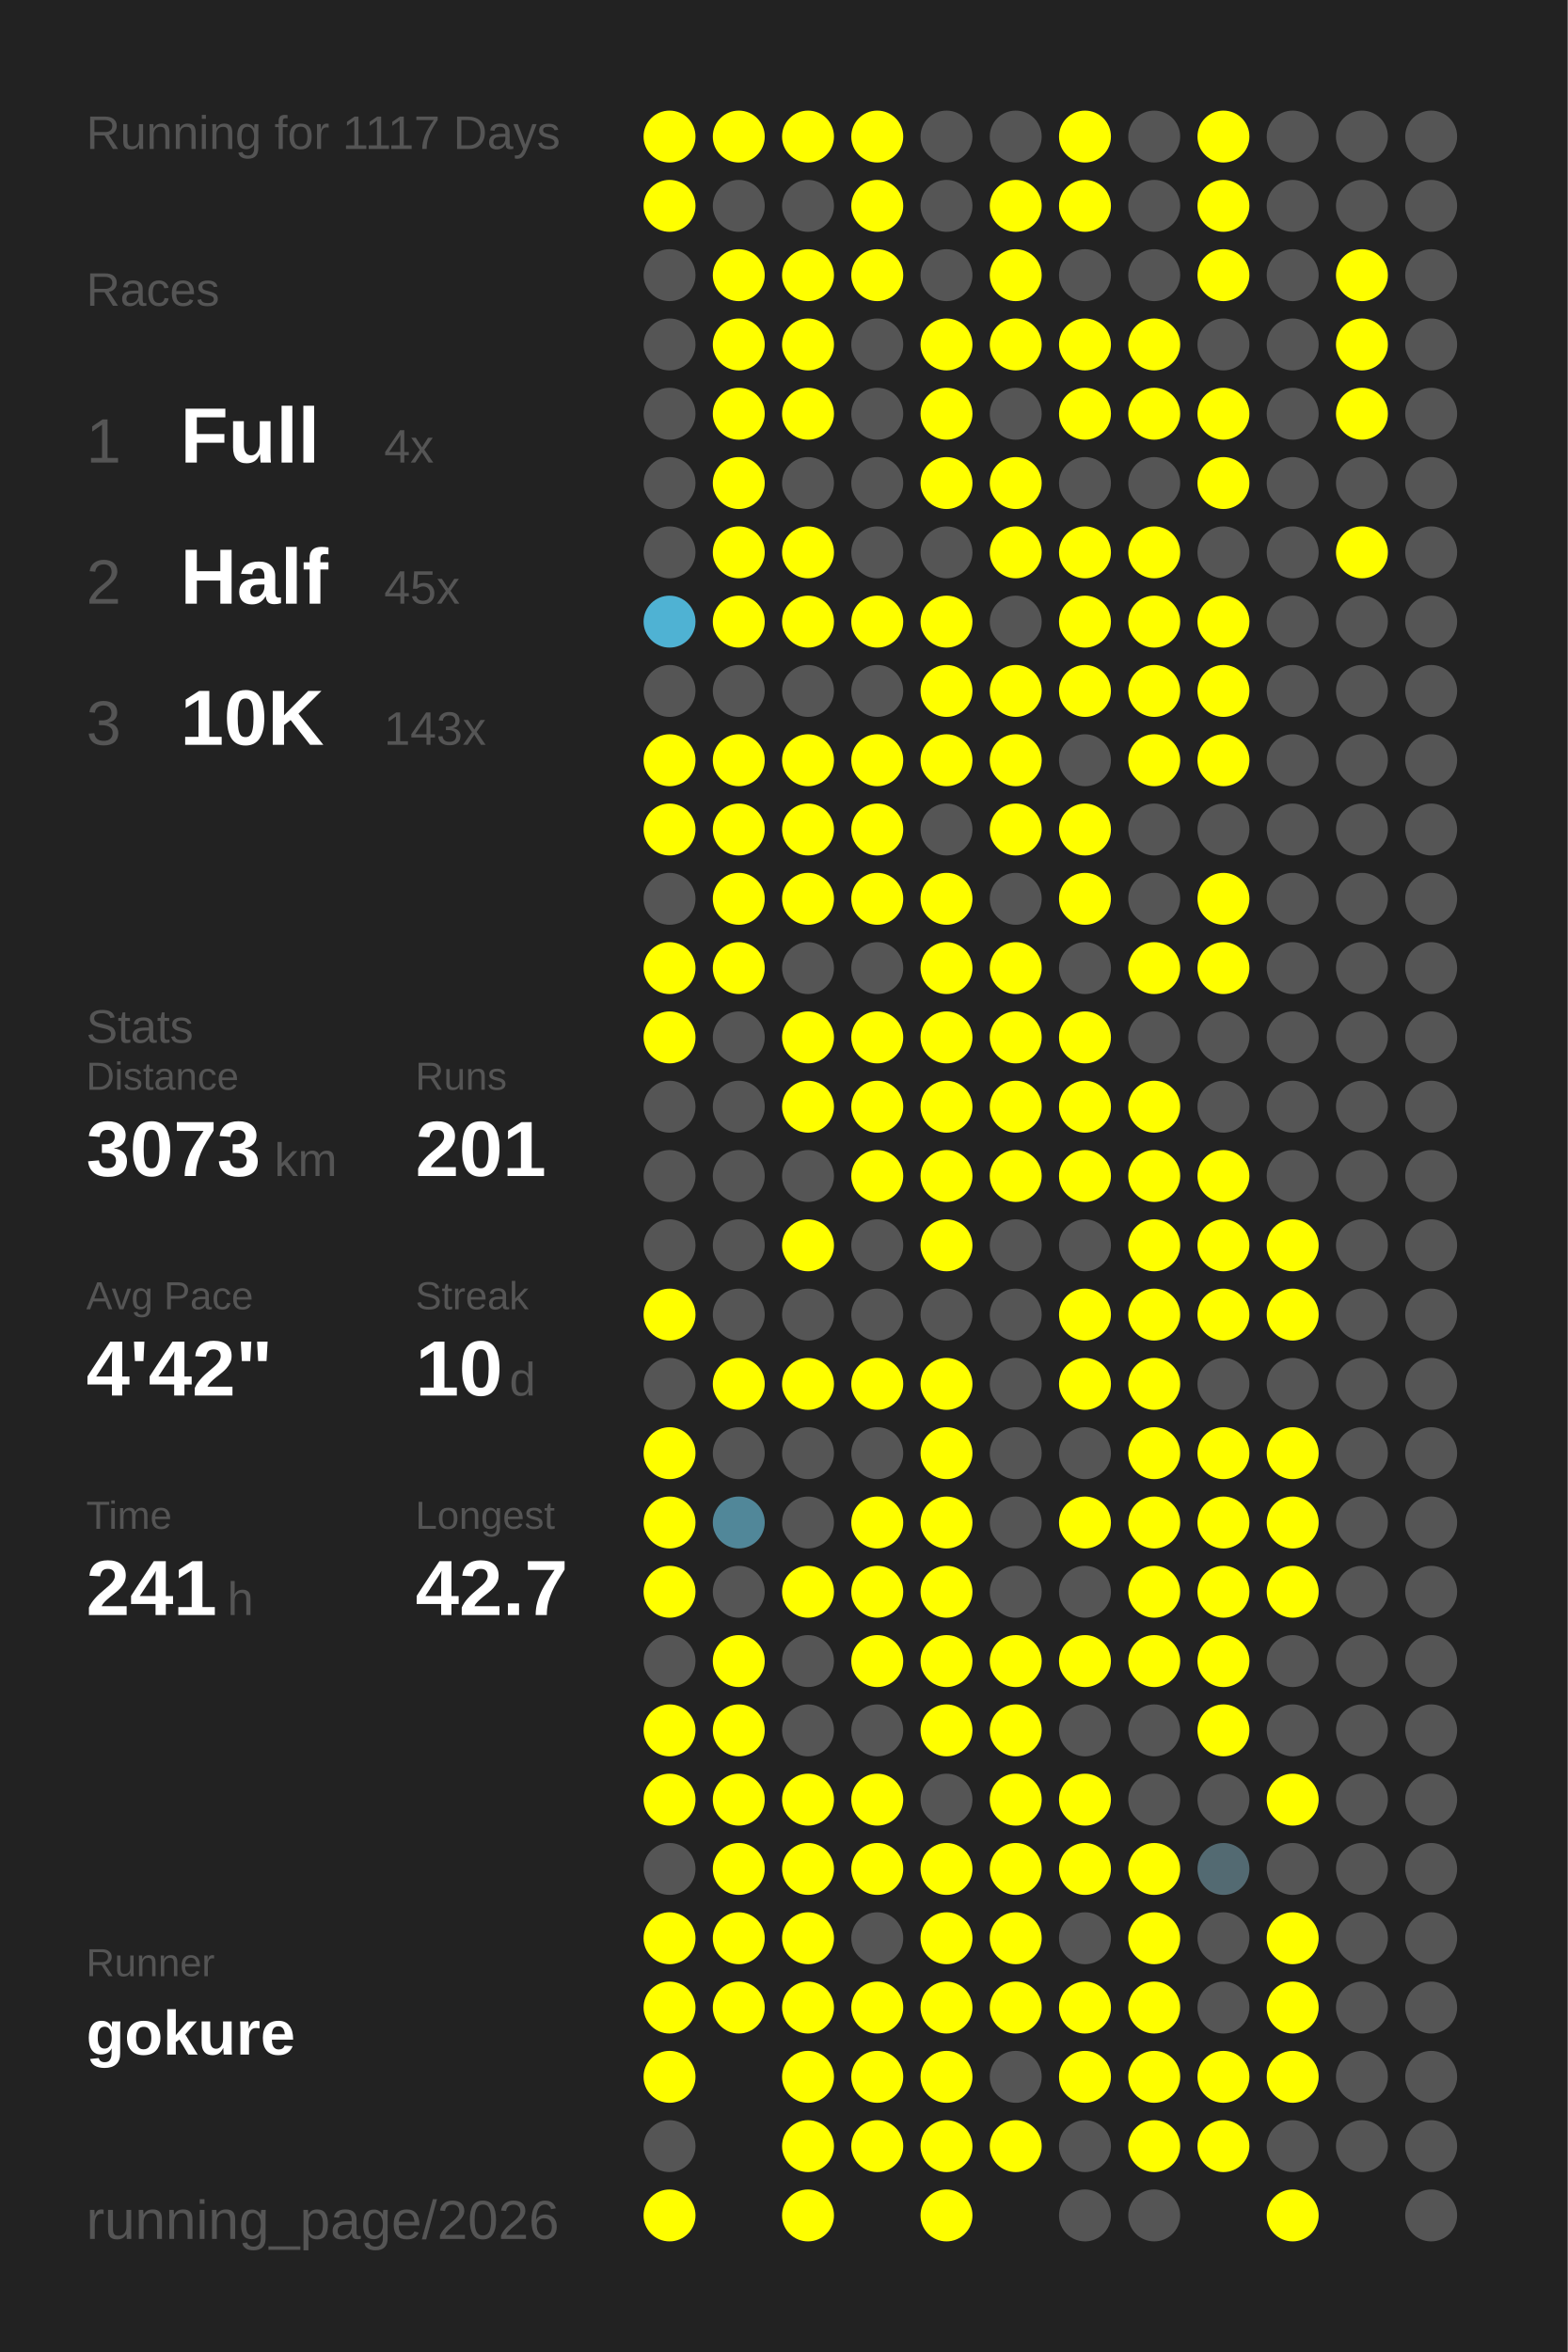
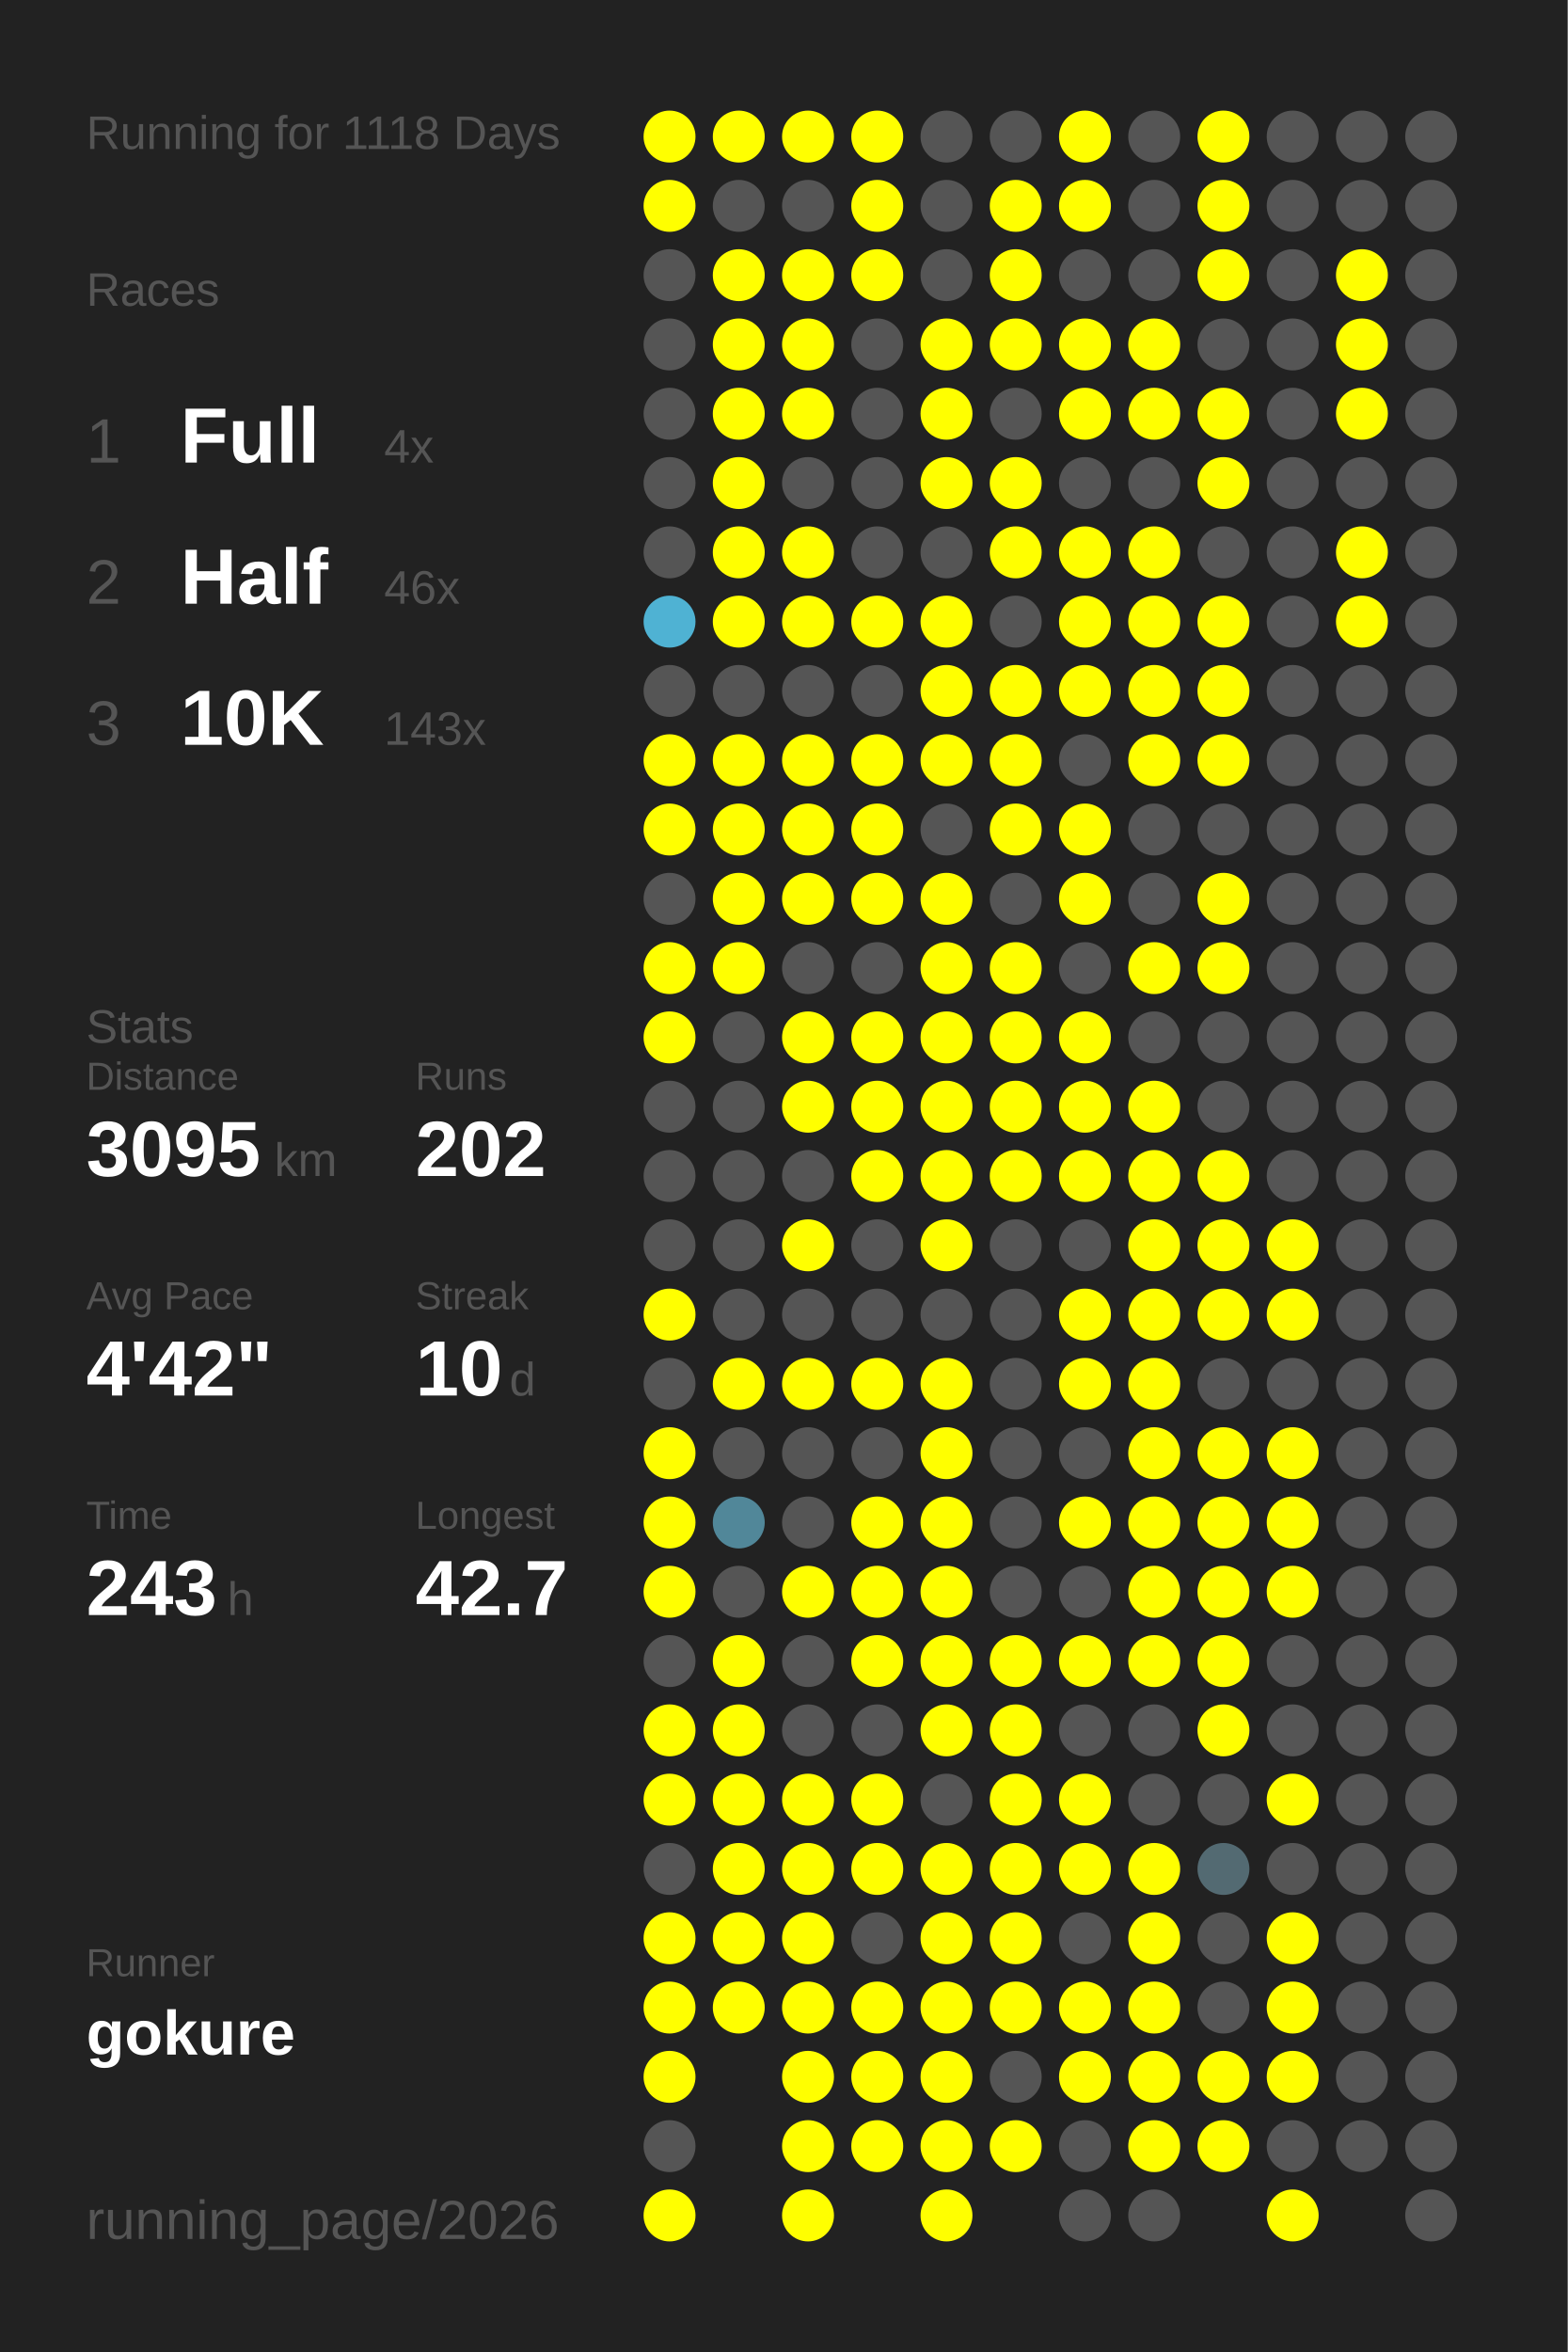
<svg xmlns="http://www.w3.org/2000/svg" baseProfile="full" height="300mm" version="1.1" viewBox="0,0,200,300" width="200mm">
  <defs />
  <rect fill="#222222" height="300" width="200" x="0" y="0" />
-   <text fill="#555555" style="font-size:6px; font-family:Arial;" x="11" y="19">Running for 1117 Days</text>
+   <text fill="#555555" style="font-size:6px; font-family:Arial;" x="11" y="19">Running for 1118 Days</text>
  <text fill="#555555" style="font-size:6px; font-family:Arial;" x="11" y="39">Races</text>
  <text fill="#555555" style="font-size:8px; font-family:Arial;" x="11" y="59">1</text>
  <text fill="#FFFFFF" style="font-size:10px; font-family:Arial; font-weight:bold;" x="23" y="59">Full</text>
  <text fill="#555555" style="font-size:6px; font-family:Arial;" x="49" y="59">4x</text>
  <text fill="#555555" style="font-size:8px; font-family:Arial;" x="11" y="77">2</text>
  <text fill="#FFFFFF" style="font-size:10px; font-family:Arial; font-weight:bold;" x="23" y="77">Half</text>
-   <text fill="#555555" style="font-size:6px; font-family:Arial;" x="49" y="77">45x</text>
+   <text fill="#555555" style="font-size:6px; font-family:Arial;" x="49" y="77">46x</text>
  <text fill="#555555" style="font-size:8px; font-family:Arial;" x="11" y="95">3</text>
  <text fill="#FFFFFF" style="font-size:10px; font-family:Arial; font-weight:bold;" x="23" y="95">10K</text>
  <text fill="#555555" style="font-size:6px; font-family:Arial;" x="49" y="95">143x</text>
  <text fill="#555555" style="font-size:6px; font-family:Arial;" x="11" y="133">Stats</text>
  <text fill="#555555" style="font-size:5px; font-family:Arial;" x="11" y="139">Distance</text>
-   <text fill="#FFFFFF" style="font-size:10px; font-family:Arial; font-weight:bold;" x="11" y="150">3073</text>
+   <text fill="#FFFFFF" style="font-size:10px; font-family:Arial; font-weight:bold;" x="11" y="150">3095</text>
  <text fill="#555555" style="font-size:6px; font-family:Arial;" x="35" y="150">km</text>
  <text fill="#555555" style="font-size:5px; font-family:Arial;" x="53" y="139">Runs</text>
-   <text fill="#FFFFFF" style="font-size:10px; font-family:Arial; font-weight:bold;" x="53" y="150">201</text>
+   <text fill="#FFFFFF" style="font-size:10px; font-family:Arial; font-weight:bold;" x="53" y="150">202</text>
  <text fill="#555555" style="font-size:5px; font-family:Arial;" x="11" y="167">Avg Pace</text>
  <text fill="#FFFFFF" style="font-size:10px; font-family:Arial; font-weight:bold;" x="11" y="178">4'42"</text>
  <text fill="#555555" style="font-size:5px; font-family:Arial;" x="53" y="167">Streak</text>
  <text fill="#FFFFFF" style="font-size:10px; font-family:Arial; font-weight:bold;" x="53" y="178">10</text>
  <text fill="#555555" style="font-size:6px; font-family:Arial;" x="65" y="178">d</text>
  <text fill="#555555" style="font-size:5px; font-family:Arial;" x="11" y="195">Time</text>
-   <text fill="#FFFFFF" style="font-size:10px; font-family:Arial; font-weight:bold;" x="11" y="206">241</text>
+   <text fill="#FFFFFF" style="font-size:10px; font-family:Arial; font-weight:bold;" x="11" y="206">243</text>
  <text fill="#555555" style="font-size:6px; font-family:Arial;" x="29" y="206">h</text>
  <text fill="#555555" style="font-size:5px; font-family:Arial;" x="53" y="195">Longest</text>
  <text fill="#FFFFFF" style="font-size:10px; font-family:Arial; font-weight:bold;" x="53" y="206">42.7</text>
  <text fill="#555555" style="font-size:5px; font-family:Arial;" x="11" y="252.065">Runner</text>
  <text fill="#FFFFFF" style="font-size:8px; font-family:Arial; font-weight:bold;" x="11" y="262.065">gokure</text>
  <text fill="#555555" style="font-size:7px; font-family:Arial;" x="11" y="285.581">running_page/2026</text>
  <circle cx="85.417" cy="17.419" fill="#FFFF00" r="3.312" />
  <circle cx="85.417" cy="26.258" fill="#FFFF00" r="3.312" />
  <circle cx="85.417" cy="35.097" fill="#555555" r="3.312" />
  <circle cx="85.417" cy="43.935" fill="#555555" r="3.312" />
  <circle cx="85.417" cy="52.774" fill="#555555" r="3.312" />
  <circle cx="85.417" cy="61.613" fill="#555555" r="3.312" />
  <circle cx="85.417" cy="70.452" fill="#555555" r="3.312" />
  <circle cx="85.417" cy="79.29" fill="#4fb2d3" r="3.312" />
  <circle cx="85.417" cy="88.129" fill="#555555" r="3.312" />
  <circle cx="85.417" cy="96.968" fill="#FFFF00" r="3.312" />
  <circle cx="85.417" cy="105.806" fill="#FFFF00" r="3.312" />
  <circle cx="85.417" cy="114.645" fill="#555555" r="3.312" />
  <circle cx="85.417" cy="123.484" fill="#FFFF00" r="3.312" />
  <circle cx="85.417" cy="132.323" fill="#FFFF00" r="3.312" />
  <circle cx="85.417" cy="141.161" fill="#555555" r="3.312" />
  <circle cx="85.417" cy="150" fill="#555555" r="3.312" />
  <circle cx="85.417" cy="158.839" fill="#555555" r="3.312" />
  <circle cx="85.417" cy="167.677" fill="#FFFF00" r="3.312" />
  <circle cx="85.417" cy="176.516" fill="#555555" r="3.312" />
  <circle cx="85.417" cy="185.355" fill="#FFFF00" r="3.312" />
  <circle cx="85.417" cy="194.194" fill="#FFFF00" r="3.312" />
  <circle cx="85.417" cy="203.032" fill="#FFFF00" r="3.312" />
  <circle cx="85.417" cy="211.871" fill="#555555" r="3.312" />
  <circle cx="85.417" cy="220.71" fill="#FFFF00" r="3.312" />
  <circle cx="85.417" cy="229.548" fill="#FFFF00" r="3.312" />
  <circle cx="85.417" cy="238.387" fill="#555555" r="3.312" />
  <circle cx="85.417" cy="247.226" fill="#FFFF00" r="3.312" />
  <circle cx="85.417" cy="256.065" fill="#FFFF00" r="3.312" />
  <circle cx="85.417" cy="264.903" fill="#FFFF00" r="3.312" />
  <circle cx="85.417" cy="273.742" fill="#555555" r="3.312" />
  <circle cx="85.417" cy="282.581" fill="#FFFF00" r="3.312" />
  <circle cx="94.25" cy="17.419" fill="#FFFF00" r="3.312" />
  <circle cx="94.25" cy="26.258" fill="#555555" r="3.312" />
  <circle cx="94.25" cy="35.097" fill="#FFFF00" r="3.312" />
  <circle cx="94.25" cy="43.935" fill="#FFFF00" r="3.312" />
  <circle cx="94.25" cy="52.774" fill="#FFFF00" r="3.312" />
  <circle cx="94.25" cy="61.613" fill="#FFFF00" r="3.312" />
  <circle cx="94.25" cy="70.452" fill="#FFFF00" r="3.312" />
  <circle cx="94.25" cy="79.29" fill="#FFFF00" r="3.312" />
  <circle cx="94.25" cy="88.129" fill="#555555" r="3.312" />
  <circle cx="94.25" cy="96.968" fill="#FFFF00" r="3.312" />
  <circle cx="94.25" cy="105.806" fill="#FFFF00" r="3.312" />
  <circle cx="94.25" cy="114.645" fill="#FFFF00" r="3.312" />
  <circle cx="94.25" cy="123.484" fill="#FFFF00" r="3.312" />
  <circle cx="94.25" cy="132.323" fill="#555555" r="3.312" />
  <circle cx="94.25" cy="141.161" fill="#555555" r="3.312" />
  <circle cx="94.25" cy="150" fill="#555555" r="3.312" />
  <circle cx="94.25" cy="158.839" fill="#555555" r="3.312" />
  <circle cx="94.25" cy="167.677" fill="#555555" r="3.312" />
  <circle cx="94.25" cy="176.516" fill="#FFFF00" r="3.312" />
  <circle cx="94.25" cy="185.355" fill="#555555" r="3.312" />
  <circle cx="94.25" cy="194.194" fill="#518799" r="3.312" />
  <circle cx="94.25" cy="203.032" fill="#555555" r="3.312" />
  <circle cx="94.25" cy="211.871" fill="#FFFF00" r="3.312" />
  <circle cx="94.25" cy="220.71" fill="#FFFF00" r="3.312" />
  <circle cx="94.25" cy="229.548" fill="#FFFF00" r="3.312" />
  <circle cx="94.25" cy="238.387" fill="#FFFF00" r="3.312" />
  <circle cx="94.25" cy="247.226" fill="#FFFF00" r="3.312" />
  <circle cx="94.25" cy="256.065" fill="#FFFF00" r="3.312" />
  <circle cx="103.083" cy="17.419" fill="#FFFF00" r="3.312" />
  <circle cx="103.083" cy="26.258" fill="#555555" r="3.312" />
  <circle cx="103.083" cy="35.097" fill="#FFFF00" r="3.312" />
  <circle cx="103.083" cy="43.935" fill="#FFFF00" r="3.312" />
  <circle cx="103.083" cy="52.774" fill="#FFFF00" r="3.312" />
  <circle cx="103.083" cy="61.613" fill="#555555" r="3.312" />
  <circle cx="103.083" cy="70.452" fill="#FFFF00" r="3.312" />
  <circle cx="103.083" cy="79.29" fill="#FFFF00" r="3.312" />
  <circle cx="103.083" cy="88.129" fill="#555555" r="3.312" />
  <circle cx="103.083" cy="96.968" fill="#FFFF00" r="3.312" />
  <circle cx="103.083" cy="105.806" fill="#FFFF00" r="3.312" />
  <circle cx="103.083" cy="114.645" fill="#FFFF00" r="3.312" />
  <circle cx="103.083" cy="123.484" fill="#555555" r="3.312" />
  <circle cx="103.083" cy="132.323" fill="#FFFF00" r="3.312" />
  <circle cx="103.083" cy="141.161" fill="#FFFF00" r="3.312" />
  <circle cx="103.083" cy="150" fill="#555555" r="3.312" />
  <circle cx="103.083" cy="158.839" fill="#FFFF00" r="3.312" />
  <circle cx="103.083" cy="167.677" fill="#555555" r="3.312" />
  <circle cx="103.083" cy="176.516" fill="#FFFF00" r="3.312" />
  <circle cx="103.083" cy="185.355" fill="#555555" r="3.312" />
  <circle cx="103.083" cy="194.194" fill="#555555" r="3.312" />
  <circle cx="103.083" cy="203.032" fill="#FFFF00" r="3.312" />
  <circle cx="103.083" cy="211.871" fill="#555555" r="3.312" />
  <circle cx="103.083" cy="220.71" fill="#555555" r="3.312" />
  <circle cx="103.083" cy="229.548" fill="#FFFF00" r="3.312" />
  <circle cx="103.083" cy="238.387" fill="#FFFF00" r="3.312" />
  <circle cx="103.083" cy="247.226" fill="#FFFF00" r="3.312" />
  <circle cx="103.083" cy="256.065" fill="#FFFF00" r="3.312" />
  <circle cx="103.083" cy="264.903" fill="#FFFF00" r="3.312" />
  <circle cx="103.083" cy="273.742" fill="#FFFF00" r="3.312" />
  <circle cx="103.083" cy="282.581" fill="#FFFF00" r="3.312" />
  <circle cx="111.917" cy="17.419" fill="#FFFF00" r="3.312" />
  <circle cx="111.917" cy="26.258" fill="#FFFF00" r="3.312" />
  <circle cx="111.917" cy="35.097" fill="#FFFF00" r="3.312" />
  <circle cx="111.917" cy="43.935" fill="#555555" r="3.312" />
  <circle cx="111.917" cy="52.774" fill="#555555" r="3.312" />
  <circle cx="111.917" cy="61.613" fill="#555555" r="3.312" />
  <circle cx="111.917" cy="70.452" fill="#555555" r="3.312" />
  <circle cx="111.917" cy="79.29" fill="#FFFF00" r="3.312" />
  <circle cx="111.917" cy="88.129" fill="#555555" r="3.312" />
  <circle cx="111.917" cy="96.968" fill="#FFFF00" r="3.312" />
  <circle cx="111.917" cy="105.806" fill="#FFFF00" r="3.312" />
  <circle cx="111.917" cy="114.645" fill="#FFFF00" r="3.312" />
  <circle cx="111.917" cy="123.484" fill="#555555" r="3.312" />
  <circle cx="111.917" cy="132.323" fill="#FFFF00" r="3.312" />
  <circle cx="111.917" cy="141.161" fill="#FFFF00" r="3.312" />
  <circle cx="111.917" cy="150" fill="#FFFF00" r="3.312" />
  <circle cx="111.917" cy="158.839" fill="#555555" r="3.312" />
  <circle cx="111.917" cy="167.677" fill="#555555" r="3.312" />
  <circle cx="111.917" cy="176.516" fill="#FFFF00" r="3.312" />
  <circle cx="111.917" cy="185.355" fill="#555555" r="3.312" />
  <circle cx="111.917" cy="194.194" fill="#FFFF00" r="3.312" />
  <circle cx="111.917" cy="203.032" fill="#FFFF00" r="3.312" />
  <circle cx="111.917" cy="211.871" fill="#FFFF00" r="3.312" />
  <circle cx="111.917" cy="220.71" fill="#555555" r="3.312" />
  <circle cx="111.917" cy="229.548" fill="#FFFF00" r="3.312" />
  <circle cx="111.917" cy="238.387" fill="#FFFF00" r="3.312" />
  <circle cx="111.917" cy="247.226" fill="#555555" r="3.312" />
  <circle cx="111.917" cy="256.065" fill="#FFFF00" r="3.312" />
  <circle cx="111.917" cy="264.903" fill="#FFFF00" r="3.312" />
  <circle cx="111.917" cy="273.742" fill="#FFFF00" r="3.312" />
  <circle cx="120.75" cy="17.419" fill="#555555" r="3.312" />
  <circle cx="120.75" cy="26.258" fill="#555555" r="3.312" />
  <circle cx="120.75" cy="35.097" fill="#555555" r="3.312" />
  <circle cx="120.75" cy="43.935" fill="#FFFF00" r="3.312" />
  <circle cx="120.75" cy="52.774" fill="#FFFF00" r="3.312" />
  <circle cx="120.75" cy="61.613" fill="#FFFF00" r="3.312" />
  <circle cx="120.75" cy="70.452" fill="#555555" r="3.312" />
  <circle cx="120.75" cy="79.29" fill="#FFFF00" r="3.312" />
  <circle cx="120.75" cy="88.129" fill="#FFFF00" r="3.312" />
  <circle cx="120.75" cy="96.968" fill="#FFFF00" r="3.312" />
  <circle cx="120.75" cy="105.806" fill="#555555" r="3.312" />
  <circle cx="120.75" cy="114.645" fill="#FFFF00" r="3.312" />
  <circle cx="120.75" cy="123.484" fill="#FFFF00" r="3.312" />
  <circle cx="120.75" cy="132.323" fill="#FFFF00" r="3.312" />
  <circle cx="120.75" cy="141.161" fill="#FFFF00" r="3.312" />
  <circle cx="120.75" cy="150" fill="#FFFF00" r="3.312" />
  <circle cx="120.75" cy="158.839" fill="#FFFF00" r="3.312" />
  <circle cx="120.75" cy="167.677" fill="#555555" r="3.312" />
  <circle cx="120.75" cy="176.516" fill="#FFFF00" r="3.312" />
  <circle cx="120.75" cy="185.355" fill="#FFFF00" r="3.312" />
  <circle cx="120.75" cy="194.194" fill="#FFFF00" r="3.312" />
  <circle cx="120.75" cy="203.032" fill="#FFFF00" r="3.312" />
  <circle cx="120.75" cy="211.871" fill="#FFFF00" r="3.312" />
  <circle cx="120.75" cy="220.71" fill="#FFFF00" r="3.312" />
  <circle cx="120.75" cy="229.548" fill="#555555" r="3.312" />
  <circle cx="120.75" cy="238.387" fill="#FFFF00" r="3.312" />
  <circle cx="120.75" cy="247.226" fill="#FFFF00" r="3.312" />
  <circle cx="120.75" cy="256.065" fill="#FFFF00" r="3.312" />
  <circle cx="120.75" cy="264.903" fill="#FFFF00" r="3.312" />
  <circle cx="120.75" cy="273.742" fill="#FFFF00" r="3.312" />
  <circle cx="120.75" cy="282.581" fill="#FFFF00" r="3.312" />
  <circle cx="129.583" cy="17.419" fill="#555555" r="3.312" />
  <circle cx="129.583" cy="26.258" fill="#FFFF00" r="3.312" />
  <circle cx="129.583" cy="35.097" fill="#FFFF00" r="3.312" />
  <circle cx="129.583" cy="43.935" fill="#FFFF00" r="3.312" />
  <circle cx="129.583" cy="52.774" fill="#555555" r="3.312" />
  <circle cx="129.583" cy="61.613" fill="#FFFF00" r="3.312" />
  <circle cx="129.583" cy="70.452" fill="#FFFF00" r="3.312" />
  <circle cx="129.583" cy="79.29" fill="#555555" r="3.312" />
  <circle cx="129.583" cy="88.129" fill="#FFFF00" r="3.312" />
  <circle cx="129.583" cy="96.968" fill="#FFFF00" r="3.312" />
  <circle cx="129.583" cy="105.806" fill="#FFFF00" r="3.312" />
  <circle cx="129.583" cy="114.645" fill="#555555" r="3.312" />
  <circle cx="129.583" cy="123.484" fill="#FFFF00" r="3.312" />
  <circle cx="129.583" cy="132.323" fill="#FFFF00" r="3.312" />
  <circle cx="129.583" cy="141.161" fill="#FFFF00" r="3.312" />
  <circle cx="129.583" cy="150" fill="#FFFF00" r="3.312" />
  <circle cx="129.583" cy="158.839" fill="#555555" r="3.312" />
  <circle cx="129.583" cy="167.677" fill="#555555" r="3.312" />
  <circle cx="129.583" cy="176.516" fill="#555555" r="3.312" />
  <circle cx="129.583" cy="185.355" fill="#555555" r="3.312" />
  <circle cx="129.583" cy="194.194" fill="#555555" r="3.312" />
  <circle cx="129.583" cy="203.032" fill="#555555" r="3.312" />
  <circle cx="129.583" cy="211.871" fill="#FFFF00" r="3.312" />
  <circle cx="129.583" cy="220.71" fill="#FFFF00" r="3.312" />
  <circle cx="129.583" cy="229.548" fill="#FFFF00" r="3.312" />
  <circle cx="129.583" cy="238.387" fill="#FFFF00" r="3.312" />
  <circle cx="129.583" cy="247.226" fill="#FFFF00" r="3.312" />
  <circle cx="129.583" cy="256.065" fill="#FFFF00" r="3.312" />
  <circle cx="129.583" cy="264.903" fill="#555555" r="3.312" />
  <circle cx="129.583" cy="273.742" fill="#FFFF00" r="3.312" />
  <circle cx="138.417" cy="17.419" fill="#FFFF00" r="3.312" />
  <circle cx="138.417" cy="26.258" fill="#FFFF00" r="3.312" />
  <circle cx="138.417" cy="35.097" fill="#555555" r="3.312" />
  <circle cx="138.417" cy="43.935" fill="#FFFF00" r="3.312" />
  <circle cx="138.417" cy="52.774" fill="#FFFF00" r="3.312" />
  <circle cx="138.417" cy="61.613" fill="#555555" r="3.312" />
  <circle cx="138.417" cy="70.452" fill="#FFFF00" r="3.312" />
  <circle cx="138.417" cy="79.29" fill="#FFFF00" r="3.312" />
  <circle cx="138.417" cy="88.129" fill="#FFFF00" r="3.312" />
  <circle cx="138.417" cy="96.968" fill="#555555" r="3.312" />
  <circle cx="138.417" cy="105.806" fill="#FFFF00" r="3.312" />
  <circle cx="138.417" cy="114.645" fill="#FFFF00" r="3.312" />
  <circle cx="138.417" cy="123.484" fill="#555555" r="3.312" />
  <circle cx="138.417" cy="132.323" fill="#FFFF00" r="3.312" />
  <circle cx="138.417" cy="141.161" fill="#FFFF00" r="3.312" />
  <circle cx="138.417" cy="150" fill="#FFFF00" r="3.312" />
  <circle cx="138.417" cy="158.839" fill="#555555" r="3.312" />
  <circle cx="138.417" cy="167.677" fill="#FFFF00" r="3.312" />
  <circle cx="138.417" cy="176.516" fill="#FFFF00" r="3.312" />
  <circle cx="138.417" cy="185.355" fill="#555555" r="3.312" />
  <circle cx="138.417" cy="194.194" fill="#FFFF00" r="3.312" />
  <circle cx="138.417" cy="203.032" fill="#555555" r="3.312" />
  <circle cx="138.417" cy="211.871" fill="#FFFF00" r="3.312" />
  <circle cx="138.417" cy="220.71" fill="#555555" r="3.312" />
  <circle cx="138.417" cy="229.548" fill="#FFFF00" r="3.312" />
  <circle cx="138.417" cy="238.387" fill="#FFFF00" r="3.312" />
  <circle cx="138.417" cy="247.226" fill="#555555" r="3.312" />
  <circle cx="138.417" cy="256.065" fill="#FFFF00" r="3.312" />
  <circle cx="138.417" cy="264.903" fill="#FFFF00" r="3.312" />
  <circle cx="138.417" cy="273.742" fill="#555555" r="3.312" />
  <circle cx="138.417" cy="282.581" fill="#555555" r="3.312" />
  <circle cx="147.25" cy="17.419" fill="#555555" r="3.312" />
  <circle cx="147.25" cy="26.258" fill="#555555" r="3.312" />
  <circle cx="147.25" cy="35.097" fill="#555555" r="3.312" />
  <circle cx="147.25" cy="43.935" fill="#FFFF00" r="3.312" />
  <circle cx="147.25" cy="52.774" fill="#FFFF00" r="3.312" />
  <circle cx="147.25" cy="61.613" fill="#555555" r="3.312" />
  <circle cx="147.25" cy="70.452" fill="#FFFF00" r="3.312" />
  <circle cx="147.25" cy="79.29" fill="#FFFF00" r="3.312" />
  <circle cx="147.25" cy="88.129" fill="#FFFF00" r="3.312" />
  <circle cx="147.25" cy="96.968" fill="#FFFF00" r="3.312" />
  <circle cx="147.25" cy="105.806" fill="#555555" r="3.312" />
  <circle cx="147.25" cy="114.645" fill="#555555" r="3.312" />
  <circle cx="147.25" cy="123.484" fill="#FFFF00" r="3.312" />
  <circle cx="147.25" cy="132.323" fill="#555555" r="3.312" />
  <circle cx="147.25" cy="141.161" fill="#FFFF00" r="3.312" />
  <circle cx="147.25" cy="150" fill="#FFFF00" r="3.312" />
  <circle cx="147.25" cy="158.839" fill="#FFFF00" r="3.312" />
  <circle cx="147.25" cy="167.677" fill="#FFFF00" r="3.312" />
  <circle cx="147.25" cy="176.516" fill="#FFFF00" r="3.312" />
  <circle cx="147.25" cy="185.355" fill="#FFFF00" r="3.312" />
  <circle cx="147.25" cy="194.194" fill="#FFFF00" r="3.312" />
  <circle cx="147.25" cy="203.032" fill="#FFFF00" r="3.312" />
  <circle cx="147.25" cy="211.871" fill="#FFFF00" r="3.312" />
  <circle cx="147.25" cy="220.71" fill="#555555" r="3.312" />
  <circle cx="147.25" cy="229.548" fill="#555555" r="3.312" />
  <circle cx="147.25" cy="238.387" fill="#FFFF00" r="3.312" />
  <circle cx="147.25" cy="247.226" fill="#FFFF00" r="3.312" />
  <circle cx="147.25" cy="256.065" fill="#FFFF00" r="3.312" />
  <circle cx="147.25" cy="264.903" fill="#FFFF00" r="3.312" />
  <circle cx="147.25" cy="273.742" fill="#FFFF00" r="3.312" />
  <circle cx="147.25" cy="282.581" fill="#555555" r="3.312" />
  <circle cx="156.083" cy="17.419" fill="#FFFF00" r="3.312" />
  <circle cx="156.083" cy="26.258" fill="#FFFF00" r="3.312" />
  <circle cx="156.083" cy="35.097" fill="#FFFF00" r="3.312" />
  <circle cx="156.083" cy="43.935" fill="#555555" r="3.312" />
  <circle cx="156.083" cy="52.774" fill="#FFFF00" r="3.312" />
  <circle cx="156.083" cy="61.613" fill="#FFFF00" r="3.312" />
  <circle cx="156.083" cy="70.452" fill="#555555" r="3.312" />
  <circle cx="156.083" cy="79.29" fill="#FFFF00" r="3.312" />
  <circle cx="156.083" cy="88.129" fill="#FFFF00" r="3.312" />
  <circle cx="156.083" cy="96.968" fill="#FFFF00" r="3.312" />
  <circle cx="156.083" cy="105.806" fill="#555555" r="3.312" />
  <circle cx="156.083" cy="114.645" fill="#FFFF00" r="3.312" />
  <circle cx="156.083" cy="123.484" fill="#FFFF00" r="3.312" />
  <circle cx="156.083" cy="132.323" fill="#555555" r="3.312" />
  <circle cx="156.083" cy="141.161" fill="#555555" r="3.312" />
  <circle cx="156.083" cy="150" fill="#FFFF00" r="3.312" />
  <circle cx="156.083" cy="158.839" fill="#FFFF00" r="3.312" />
  <circle cx="156.083" cy="167.677" fill="#FFFF00" r="3.312" />
  <circle cx="156.083" cy="176.516" fill="#555555" r="3.312" />
  <circle cx="156.083" cy="185.355" fill="#FFFF00" r="3.312" />
  <circle cx="156.083" cy="194.194" fill="#FFFF00" r="3.312" />
  <circle cx="156.083" cy="203.032" fill="#FFFF00" r="3.312" />
  <circle cx="156.083" cy="211.871" fill="#FFFF00" r="3.312" />
  <circle cx="156.083" cy="220.71" fill="#FFFF00" r="3.312" />
  <circle cx="156.083" cy="229.548" fill="#555555" r="3.312" />
  <circle cx="156.083" cy="238.387" fill="#536a72" r="3.312" />
  <circle cx="156.083" cy="247.226" fill="#555555" r="3.312" />
  <circle cx="156.083" cy="256.065" fill="#555555" r="3.312" />
  <circle cx="156.083" cy="264.903" fill="#FFFF00" r="3.312" />
  <circle cx="156.083" cy="273.742" fill="#FFFF00" r="3.312" />
  <circle cx="164.917" cy="17.419" fill="#555555" r="3.312" />
  <circle cx="164.917" cy="26.258" fill="#555555" r="3.312" />
  <circle cx="164.917" cy="35.097" fill="#555555" r="3.312" />
  <circle cx="164.917" cy="43.935" fill="#555555" r="3.312" />
  <circle cx="164.917" cy="52.774" fill="#555555" r="3.312" />
  <circle cx="164.917" cy="61.613" fill="#555555" r="3.312" />
  <circle cx="164.917" cy="70.452" fill="#555555" r="3.312" />
  <circle cx="164.917" cy="79.29" fill="#555555" r="3.312" />
  <circle cx="164.917" cy="88.129" fill="#555555" r="3.312" />
  <circle cx="164.917" cy="96.968" fill="#555555" r="3.312" />
  <circle cx="164.917" cy="105.806" fill="#555555" r="3.312" />
  <circle cx="164.917" cy="114.645" fill="#555555" r="3.312" />
  <circle cx="164.917" cy="123.484" fill="#555555" r="3.312" />
  <circle cx="164.917" cy="132.323" fill="#555555" r="3.312" />
  <circle cx="164.917" cy="141.161" fill="#555555" r="3.312" />
  <circle cx="164.917" cy="150" fill="#555555" r="3.312" />
  <circle cx="164.917" cy="158.839" fill="#FFFF00" r="3.312" />
  <circle cx="164.917" cy="167.677" fill="#FFFF00" r="3.312" />
  <circle cx="164.917" cy="176.516" fill="#555555" r="3.312" />
  <circle cx="164.917" cy="185.355" fill="#FFFF00" r="3.312" />
  <circle cx="164.917" cy="194.194" fill="#FFFF00" r="3.312" />
  <circle cx="164.917" cy="203.032" fill="#FFFF00" r="3.312" />
  <circle cx="164.917" cy="211.871" fill="#555555" r="3.312" />
  <circle cx="164.917" cy="220.71" fill="#555555" r="3.312" />
  <circle cx="164.917" cy="229.548" fill="#FFFF00" r="3.312" />
  <circle cx="164.917" cy="238.387" fill="#555555" r="3.312" />
  <circle cx="164.917" cy="247.226" fill="#FFFF00" r="3.312" />
  <circle cx="164.917" cy="256.065" fill="#FFFF00" r="3.312" />
  <circle cx="164.917" cy="264.903" fill="#FFFF00" r="3.312" />
  <circle cx="164.917" cy="273.742" fill="#555555" r="3.312" />
  <circle cx="164.917" cy="282.581" fill="#FFFF00" r="3.312" />
  <circle cx="173.75" cy="17.419" fill="#555555" r="3.312" />
  <circle cx="173.75" cy="26.258" fill="#555555" r="3.312" />
  <circle cx="173.75" cy="35.097" fill="#FFFF00" r="3.312" />
  <circle cx="173.75" cy="43.935" fill="#FFFF00" r="3.312" />
  <circle cx="173.75" cy="52.774" fill="#FFFF00" r="3.312" />
  <circle cx="173.75" cy="61.613" fill="#555555" r="3.312" />
  <circle cx="173.75" cy="70.452" fill="#FFFF00" r="3.312" />
-   <circle cx="173.75" cy="79.29" fill="#555555" r="3.312" />
+   <circle cx="173.75" cy="79.29" fill="#FFFF00" r="3.312" />
  <circle cx="173.75" cy="88.129" fill="#555555" r="3.312" />
  <circle cx="173.75" cy="96.968" fill="#555555" r="3.312" />
  <circle cx="173.75" cy="105.806" fill="#555555" r="3.312" />
  <circle cx="173.75" cy="114.645" fill="#555555" r="3.312" />
  <circle cx="173.75" cy="123.484" fill="#555555" r="3.312" />
  <circle cx="173.75" cy="132.323" fill="#555555" r="3.312" />
  <circle cx="173.75" cy="141.161" fill="#555555" r="3.312" />
  <circle cx="173.75" cy="150" fill="#555555" r="3.312" />
  <circle cx="173.75" cy="158.839" fill="#555555" r="3.312" />
  <circle cx="173.75" cy="167.677" fill="#555555" r="3.312" />
  <circle cx="173.75" cy="176.516" fill="#555555" r="3.312" />
  <circle cx="173.75" cy="185.355" fill="#555555" r="3.312" />
  <circle cx="173.75" cy="194.194" fill="#555555" r="3.312" />
  <circle cx="173.75" cy="203.032" fill="#555555" r="3.312" />
  <circle cx="173.75" cy="211.871" fill="#555555" r="3.312" />
  <circle cx="173.75" cy="220.71" fill="#555555" r="3.312" />
  <circle cx="173.75" cy="229.548" fill="#555555" r="3.312" />
  <circle cx="173.75" cy="238.387" fill="#555555" r="3.312" />
  <circle cx="173.75" cy="247.226" fill="#555555" r="3.312" />
  <circle cx="173.75" cy="256.065" fill="#555555" r="3.312" />
  <circle cx="173.75" cy="264.903" fill="#555555" r="3.312" />
  <circle cx="173.75" cy="273.742" fill="#555555" r="3.312" />
  <circle cx="182.583" cy="17.419" fill="#555555" r="3.312" />
  <circle cx="182.583" cy="26.258" fill="#555555" r="3.312" />
  <circle cx="182.583" cy="35.097" fill="#555555" r="3.312" />
  <circle cx="182.583" cy="43.935" fill="#555555" r="3.312" />
  <circle cx="182.583" cy="52.774" fill="#555555" r="3.312" />
  <circle cx="182.583" cy="61.613" fill="#555555" r="3.312" />
  <circle cx="182.583" cy="70.452" fill="#555555" r="3.312" />
  <circle cx="182.583" cy="79.29" fill="#555555" r="3.312" />
  <circle cx="182.583" cy="88.129" fill="#555555" r="3.312" />
  <circle cx="182.583" cy="96.968" fill="#555555" r="3.312" />
  <circle cx="182.583" cy="105.806" fill="#555555" r="3.312" />
  <circle cx="182.583" cy="114.645" fill="#555555" r="3.312" />
  <circle cx="182.583" cy="123.484" fill="#555555" r="3.312" />
  <circle cx="182.583" cy="132.323" fill="#555555" r="3.312" />
  <circle cx="182.583" cy="141.161" fill="#555555" r="3.312" />
  <circle cx="182.583" cy="150" fill="#555555" r="3.312" />
  <circle cx="182.583" cy="158.839" fill="#555555" r="3.312" />
  <circle cx="182.583" cy="167.677" fill="#555555" r="3.312" />
  <circle cx="182.583" cy="176.516" fill="#555555" r="3.312" />
  <circle cx="182.583" cy="185.355" fill="#555555" r="3.312" />
  <circle cx="182.583" cy="194.194" fill="#555555" r="3.312" />
  <circle cx="182.583" cy="203.032" fill="#555555" r="3.312" />
  <circle cx="182.583" cy="211.871" fill="#555555" r="3.312" />
  <circle cx="182.583" cy="220.71" fill="#555555" r="3.312" />
  <circle cx="182.583" cy="229.548" fill="#555555" r="3.312" />
  <circle cx="182.583" cy="238.387" fill="#555555" r="3.312" />
  <circle cx="182.583" cy="247.226" fill="#555555" r="3.312" />
  <circle cx="182.583" cy="256.065" fill="#555555" r="3.312" />
  <circle cx="182.583" cy="264.903" fill="#555555" r="3.312" />
  <circle cx="182.583" cy="273.742" fill="#555555" r="3.312" />
  <circle cx="182.583" cy="282.581" fill="#555555" r="3.312" />
</svg>
